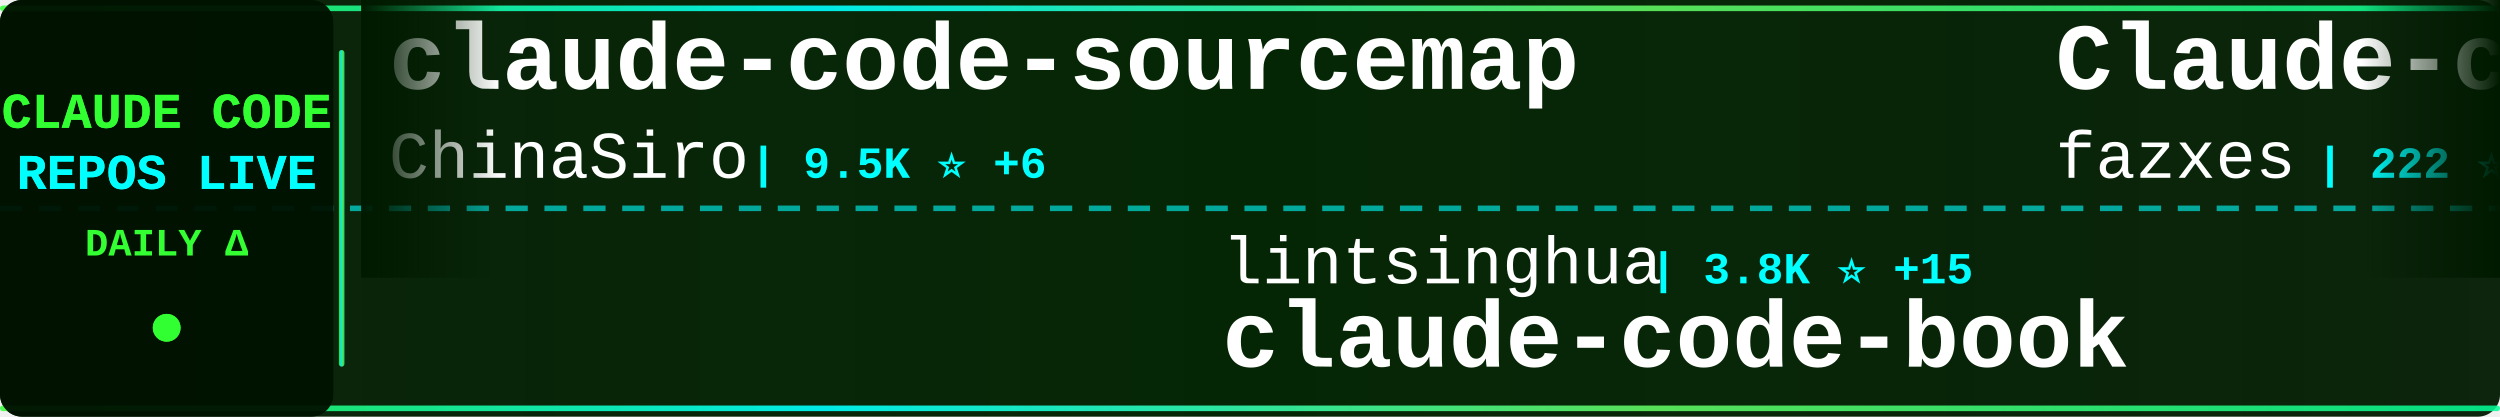
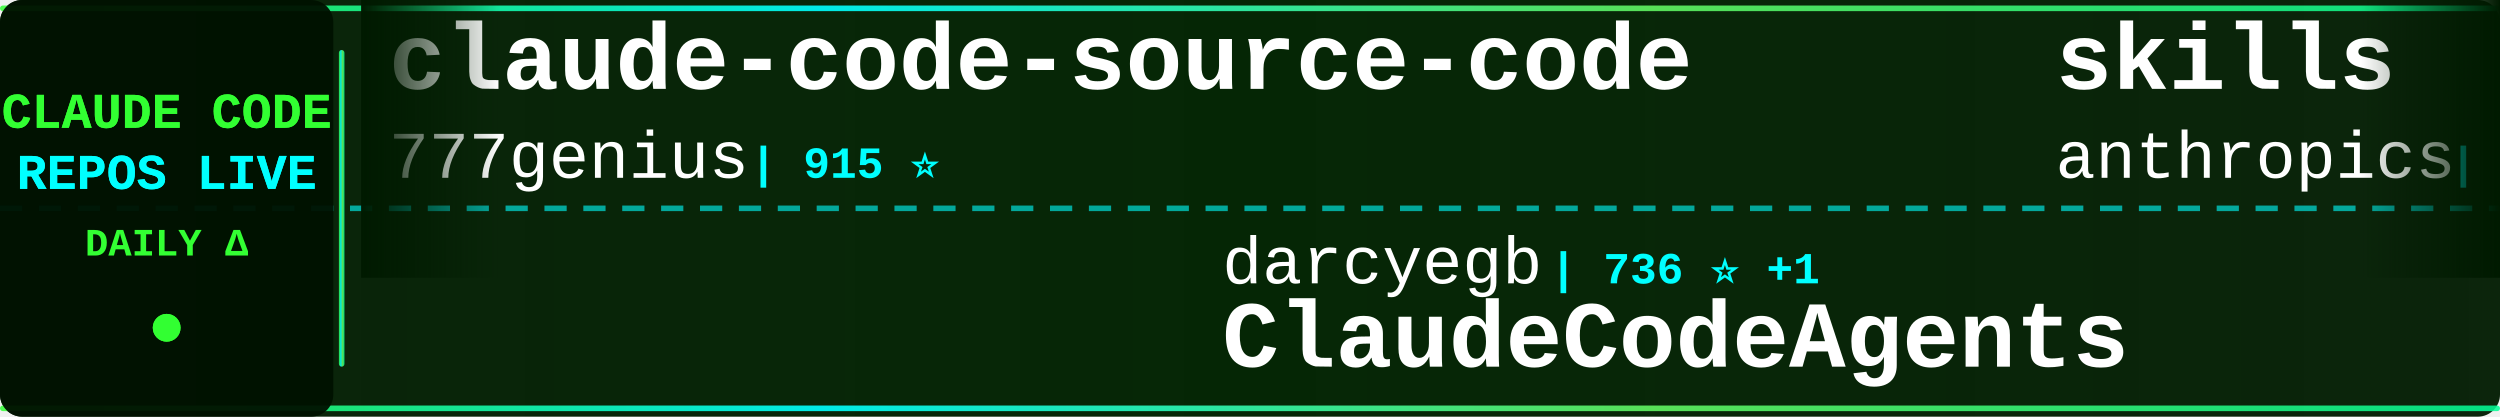
<svg xmlns="http://www.w3.org/2000/svg" width="900" height="150">
  <defs>
    <linearGradient id="tickerBg" x1="0%" y1="0%" x2="100%" y2="0%">
      <stop offset="0%" style="stop-color:#001a00;stop-opacity:0.95" />
      <stop offset="50%" style="stop-color:#002200;stop-opacity:0.98" />
      <stop offset="100%" style="stop-color:#001a00;stop-opacity:0.95" />
    </linearGradient>
    <linearGradient id="borderGrad" x1="0%" y1="0%" x2="100%" y2="0%">
      <stop offset="0%" style="stop-color:#33ff33;stop-opacity:0.85">
        <animate attributeName="stop-opacity" values="0.85;1;0.85" dur="2s" repeatCount="indefinite" />
      </stop>
      <stop offset="33%" style="stop-color:#00ffff;stop-opacity:0.9">
        <animate attributeName="stop-opacity" values="0.9;1;0.9" dur="2.2s" repeatCount="indefinite" />
      </stop>
      <stop offset="66%" style="stop-color:#66ff66;stop-opacity:0.85">
        <animate attributeName="stop-opacity" values="0.85;1;0.85" dur="1.8s" repeatCount="indefinite" />
      </stop>
      <stop offset="100%" style="stop-color:#00ff99;stop-opacity:0.85">
        <animate attributeName="stop-opacity" values="0.85;1;0.85" dur="2s" repeatCount="indefinite" />
      </stop>
    </linearGradient>
    <filter id="textGlow">
      <feGaussianBlur stdDeviation="0.1" result="coloredBlur" />
      <feMerge>
        <feMergeNode in="coloredBlur" />
        <feMergeNode in="SourceGraphic" />
      </feMerge>
    </filter>
    <filter id="metricGlow">
      <feGaussianBlur stdDeviation="0.2" result="coloredBlur" />
      <feMerge>
        <feMergeNode in="coloredBlur" />
        <feMergeNode in="SourceGraphic" />
      </feMerge>
    </filter>
    <linearGradient id="leftFade" x1="0%" y1="0%" x2="100%" y2="0%">
      <stop offset="0%" style="stop-color:#001a00;stop-opacity:1" />
      <stop offset="100%" style="stop-color:#001a00;stop-opacity:0" />
    </linearGradient>
    <linearGradient id="rightFade" x1="0%" y1="0%" x2="100%" y2="0%">
      <stop offset="0%" style="stop-color:#001a00;stop-opacity:0" />
      <stop offset="100%" style="stop-color:#001a00;stop-opacity:1" />
    </linearGradient>
  </defs>
  <rect width="900" height="150" fill="url(#tickerBg)" rx="8" />
  <rect x="0" y="2" width="900" height="2" fill="url(#borderGrad)" rx="1" />
  <rect x="0" y="146" width="900" height="2" fill="url(#borderGrad)" rx="1" />
  <line x1="0" y1="75" x2="900" y2="75" stroke="#00ffff" stroke-width="2" stroke-dasharray="8 6" opacity="0.6" />
  <rect x="0" y="0" width="120" height="150" fill="#001100" opacity="0.95" rx="8" />
  <text x="60" y="46" font-family="'Courier New', monospace" font-size="18" font-weight="bold" fill="#33ff33" text-anchor="middle" filter="url(#textGlow)">
    CLAUDE CODE
  </text>
  <text x="60" y="68" font-family="'Courier New', monospace" font-size="18" font-weight="bold" fill="#00ffff" text-anchor="middle" filter="url(#textGlow)">
    REPOS LIVE
  </text>
  <text x="60" y="92" font-family="'Courier New', monospace" font-size="14" font-weight="bold" fill="#33ff33" text-anchor="middle">
    DAILY Δ
  </text>
  <circle cx="60" cy="118" r="5" fill="#33ff33" filter="url(#metricGlow)">
    <animate attributeName="r" values="4;6;4" dur="1.5s" repeatCount="indefinite" />
    <animate attributeName="opacity" values="0.6;1;0.6" dur="1.5s" repeatCount="indefinite" />
  </circle>
  <rect x="122" y="18" width="2" height="114" fill="url(#borderGrad)" rx="1" />
  <clipPath id="tickerClip">
    <rect x="130" y="0" width="770" height="150" />
  </clipPath>
  <g clip-path="url(#tickerClip)">
    <g id="tickerItems">
      <animateTransform attributeName="transform" attributeType="XML" type="translate" from="0 0" to="-3000 0" dur="54s" repeatCount="indefinite" />
      <g transform="translate(0, 0)">
-         <text x="140" y="32" font-family="'Courier New', monospace" font-size="34" font-weight="bold" fill="#ffffff">claude-code-sourcemap</text>
-         <text x="140" y="64" font-family="'Courier New', monospace" font-size="24" font-weight="normal" fill="#ffffff" opacity="1.0">ChinaSiro</text>
-         <text x="270" y="64" font-family="'Courier New', monospace" font-size="16" font-weight="bold" fill="#00ffff"> | 9.5K ⭐ +6</text>
+         <text x="140" y="32" font-family="'Courier New', monospace" font-size="34" font-weight="bold" fill="#ffffff">claude-code-source-code</text>
+         <text x="140" y="64" font-family="'Courier New', monospace" font-size="24" font-weight="normal" fill="#ffffff" opacity="1.0">777genius</text>
+         <text x="270" y="64" font-family="'Courier New', monospace" font-size="16" font-weight="bold" fill="#00ffff"> | 915 ⭐</text>
      </g>
      <g transform="translate(300, 0)">
-         <text x="140" y="102" font-family="'Courier New', monospace" font-size="24" font-weight="normal" fill="#ffffff" opacity="1.0">lintsinghua</text>
-         <text x="294" y="102" font-family="'Courier New', monospace" font-size="16" font-weight="bold" fill="#00ffff"> | 3.8K ⭐ +15</text>
-         <text x="140" y="132" font-family="'Courier New', monospace" font-size="34" font-weight="bold" fill="#ffffff">claude-code-book</text>
+         <text x="140" y="102" font-family="'Courier New', monospace" font-size="24" font-weight="normal" fill="#ffffff" opacity="1.0">darcyegb</text>
+         <text x="258" y="102" font-family="'Courier New', monospace" font-size="16" font-weight="bold" fill="#00ffff"> | 736 ⭐ +1</text>
+         <text x="140" y="132" font-family="'Courier New', monospace" font-size="34" font-weight="bold" fill="#ffffff">ClaudeCodeAgents</text>
      </g>
      <g transform="translate(600, 0)">
-         <text x="140" y="32" font-family="'Courier New', monospace" font-size="34" font-weight="bold" fill="#ffffff">Claude-code</text>
-         <text x="140" y="64" font-family="'Courier New', monospace" font-size="24" font-weight="normal" fill="#ffffff" opacity="1.0">fazxes</text>
-         <text x="234" y="64" font-family="'Courier New', monospace" font-size="16" font-weight="bold" fill="#00ffff"> | 222 ⭐</text>
+         <text x="140" y="32" font-family="'Courier New', monospace" font-size="34" font-weight="bold" fill="#ffffff">skills</text>
+         <text x="140" y="64" font-family="'Courier New', monospace" font-size="24" font-weight="normal" fill="#ffffff" opacity="1.0">anthropics</text>
+         <text x="282" y="64" font-family="'Courier New', monospace" font-size="16" font-weight="bold" fill="#00ffff"> | 155.5K ⭐ +394</text>
      </g>
      <g transform="translate(900, 0)">
-         <text x="140" y="102" font-family="'Courier New', monospace" font-size="24" font-weight="normal" fill="#ffffff" opacity="1.0">davila7</text>
-         <text x="246" y="102" font-family="'Courier New', monospace" font-size="16" font-weight="bold" fill="#00ffff"> | 28.3K ⭐ +21</text>
-         <text x="140" y="132" font-family="'Courier New', monospace" font-size="34" font-weight="bold" fill="#ffffff">claude-code-templates</text>
+         <text x="140" y="102" font-family="'Courier New', monospace" font-size="24" font-weight="normal" fill="#ffffff" opacity="1.0">huangjia2019</text>
+         <text x="306" y="102" font-family="'Courier New', monospace" font-size="16" font-weight="bold" fill="#00ffff"> | 890 ⭐ +9</text>
+         <text x="140" y="132" font-family="'Courier New', monospace" font-size="34" font-weight="bold" fill="#ffffff">claude-code-engineering</text>
      </g>
      <g transform="translate(1200, 0)">
-         <text x="140" y="32" font-family="'Courier New', monospace" font-size="34" font-weight="bold" fill="#ffffff">claude-code-settings</text>
-         <text x="140" y="64" font-family="'Courier New', monospace" font-size="24" font-weight="normal" fill="#ffffff" opacity="1.0">feiskyer</text>
-         <text x="258" y="64" font-family="'Courier New', monospace" font-size="16" font-weight="bold" fill="#00ffff"> | 1.6K ⭐ +2</text>
+         <text x="140" y="32" font-family="'Courier New', monospace" font-size="34" font-weight="bold" fill="#ffffff">learn-claude-code</text>
+         <text x="140" y="64" font-family="'Courier New', monospace" font-size="24" font-weight="normal" fill="#ffffff" opacity="1.0">shareAI-lab</text>
+         <text x="294" y="64" font-family="'Courier New', monospace" font-size="16" font-weight="bold" fill="#00ffff"> | 68.5K ⭐ +149</text>
      </g>
      <g transform="translate(1500, 0)">
-         <text x="140" y="102" font-family="'Courier New', monospace" font-size="24" font-weight="normal" fill="#ffffff" opacity="1.0">router-for-me</text>
-         <text x="318" y="102" font-family="'Courier New', monospace" font-size="16" font-weight="bold" fill="#00ffff"> | 38.5K ⭐ +91</text>
-         <text x="140" y="132" font-family="'Courier New', monospace" font-size="34" font-weight="bold" fill="#ffffff">CLIProxyAPI</text>
+         <text x="140" y="102" font-family="'Courier New', monospace" font-size="24" font-weight="normal" fill="#ffffff" opacity="1.0">VILA-Lab</text>
+         <text x="258" y="102" font-family="'Courier New', monospace" font-size="16" font-weight="bold" fill="#00ffff"> | 1.8K ⭐ +8</text>
+         <text x="140" y="132" font-family="'Courier New', monospace" font-size="34" font-weight="bold" fill="#ffffff">Dive-into-Claude-Code</text>
      </g>
      <g transform="translate(1800, 0)">
-         <text x="140" y="32" font-family="'Courier New', monospace" font-size="34" font-weight="bold" fill="#ffffff">claude-code-guide</text>
-         <text x="140" y="64" font-family="'Courier New', monospace" font-size="24" font-weight="normal" fill="#ffffff" opacity="1.0">Cranot</text>
-         <text x="234" y="64" font-family="'Courier New', monospace" font-size="16" font-weight="bold" fill="#00ffff"> | 2.8K ⭐</text>
+         <text x="140" y="32" font-family="'Courier New', monospace" font-size="34" font-weight="bold" fill="#ffffff">claude-coder</text>
+         <text x="140" y="64" font-family="'Courier New', monospace" font-size="24" font-weight="normal" fill="#ffffff" opacity="1.0">kodu-ai</text>
+         <text x="246" y="64" font-family="'Courier New', monospace" font-size="16" font-weight="bold" fill="#00ffff"> | 5.3K ⭐</text>
      </g>
      <g transform="translate(2100, 0)">
-         <text x="140" y="102" font-family="'Courier New', monospace" font-size="24" font-weight="normal" fill="#ffffff" opacity="1.0">1rgs</text>
-         <text x="210" y="102" font-family="'Courier New', monospace" font-size="16" font-weight="bold" fill="#00ffff"> | 3.7K ⭐ +2</text>
-         <text x="140" y="132" font-family="'Courier New', monospace" font-size="34" font-weight="bold" fill="#ffffff">claude-code-proxy</text>
+         <text x="140" y="102" font-family="'Courier New', monospace" font-size="24" font-weight="normal" fill="#ffffff" opacity="1.0">shanraisshan</text>
+         <text x="306" y="102" font-family="'Courier New', monospace" font-size="16" font-weight="bold" fill="#00ffff"> | 61.1K ⭐ +768</text>
+         <text x="140" y="132" font-family="'Courier New', monospace" font-size="34" font-weight="bold" fill="#ffffff">claude-code-best-practic...</text>
      </g>
      <g transform="translate(2400, 0)">
-         <text x="140" y="32" font-family="'Courier New', monospace" font-size="34" font-weight="bold" fill="#ffffff">claude-code-source</text>
-         <text x="140" y="64" font-family="'Courier New', monospace" font-size="24" font-weight="normal" fill="#ffffff" opacity="1.0">JrCx7scC</text>
-         <text x="258" y="64" font-family="'Courier New', monospace" font-size="16" font-weight="bold" fill="#00ffff"> | 371 ⭐</text>
+         <text x="140" y="32" font-family="'Courier New', monospace" font-size="34" font-weight="bold" fill="#ffffff">pi-vs-claude-code</text>
+         <text x="140" y="64" font-family="'Courier New', monospace" font-size="24" font-weight="normal" fill="#ffffff" opacity="1.0">disler</text>
+         <text x="234" y="64" font-family="'Courier New', monospace" font-size="16" font-weight="bold" fill="#00ffff"> | 1.4K ⭐ +6</text>
      </g>
      <g transform="translate(2700, 0)">
-         <text x="140" y="102" font-family="'Courier New', monospace" font-size="24" font-weight="normal" fill="#ffffff" opacity="1.0">ding113</text>
-         <text x="246" y="102" font-family="'Courier New', monospace" font-size="16" font-weight="bold" fill="#00ffff"> | 3.2K ⭐ +7</text>
-         <text x="140" y="132" font-family="'Courier New', monospace" font-size="34" font-weight="bold" fill="#ffffff">claude-code-hub</text>
+         <text x="140" y="102" font-family="'Courier New', monospace" font-size="24" font-weight="normal" fill="#ffffff" opacity="1.0">Maciek-roboblog</text>
+         <text x="342" y="102" font-family="'Courier New', monospace" font-size="16" font-weight="bold" fill="#00ffff"> | 8.3K ⭐ +5</text>
+         <text x="140" y="132" font-family="'Courier New', monospace" font-size="34" font-weight="bold" fill="#ffffff">Claude-Code-Usage-Monito...</text>
      </g>
      <g transform="translate(3000, 0)">
-         <text x="140" y="32" font-family="'Courier New', monospace" font-size="34" font-weight="bold" fill="#ffffff">claude-code-sourcemap</text>
-         <text x="140" y="64" font-family="'Courier New', monospace" font-size="24" font-weight="normal" fill="#ffffff" opacity="1.0">ChinaSiro</text>
-         <text x="270" y="64" font-family="'Courier New', monospace" font-size="16" font-weight="bold" fill="#00ffff"> | 9.5K ⭐ +6</text>
+         <text x="140" y="32" font-family="'Courier New', monospace" font-size="34" font-weight="bold" fill="#ffffff">claude-code-source-code</text>
+         <text x="140" y="64" font-family="'Courier New', monospace" font-size="24" font-weight="normal" fill="#ffffff" opacity="1.0">777genius</text>
+         <text x="270" y="64" font-family="'Courier New', monospace" font-size="16" font-weight="bold" fill="#00ffff"> | 915 ⭐</text>
      </g>
      <g transform="translate(3300, 0)">
-         <text x="140" y="102" font-family="'Courier New', monospace" font-size="24" font-weight="normal" fill="#ffffff" opacity="1.0">lintsinghua</text>
-         <text x="294" y="102" font-family="'Courier New', monospace" font-size="16" font-weight="bold" fill="#00ffff"> | 3.8K ⭐ +15</text>
-         <text x="140" y="132" font-family="'Courier New', monospace" font-size="34" font-weight="bold" fill="#ffffff">claude-code-book</text>
+         <text x="140" y="102" font-family="'Courier New', monospace" font-size="24" font-weight="normal" fill="#ffffff" opacity="1.0">darcyegb</text>
+         <text x="258" y="102" font-family="'Courier New', monospace" font-size="16" font-weight="bold" fill="#00ffff"> | 736 ⭐ +1</text>
+         <text x="140" y="132" font-family="'Courier New', monospace" font-size="34" font-weight="bold" fill="#ffffff">ClaudeCodeAgents</text>
      </g>
      <g transform="translate(3600, 0)">
-         <text x="140" y="32" font-family="'Courier New', monospace" font-size="34" font-weight="bold" fill="#ffffff">Claude-code</text>
-         <text x="140" y="64" font-family="'Courier New', monospace" font-size="24" font-weight="normal" fill="#ffffff" opacity="1.0">fazxes</text>
-         <text x="234" y="64" font-family="'Courier New', monospace" font-size="16" font-weight="bold" fill="#00ffff"> | 222 ⭐</text>
+         <text x="140" y="32" font-family="'Courier New', monospace" font-size="34" font-weight="bold" fill="#ffffff">skills</text>
+         <text x="140" y="64" font-family="'Courier New', monospace" font-size="24" font-weight="normal" fill="#ffffff" opacity="1.0">anthropics</text>
+         <text x="282" y="64" font-family="'Courier New', monospace" font-size="16" font-weight="bold" fill="#00ffff"> | 155.5K ⭐ +394</text>
      </g>
      <g transform="translate(3900, 0)">
-         <text x="140" y="102" font-family="'Courier New', monospace" font-size="24" font-weight="normal" fill="#ffffff" opacity="1.0">davila7</text>
-         <text x="246" y="102" font-family="'Courier New', monospace" font-size="16" font-weight="bold" fill="#00ffff"> | 28.3K ⭐ +21</text>
-         <text x="140" y="132" font-family="'Courier New', monospace" font-size="34" font-weight="bold" fill="#ffffff">claude-code-templates</text>
+         <text x="140" y="102" font-family="'Courier New', monospace" font-size="24" font-weight="normal" fill="#ffffff" opacity="1.0">huangjia2019</text>
+         <text x="306" y="102" font-family="'Courier New', monospace" font-size="16" font-weight="bold" fill="#00ffff"> | 890 ⭐ +9</text>
+         <text x="140" y="132" font-family="'Courier New', monospace" font-size="34" font-weight="bold" fill="#ffffff">claude-code-engineering</text>
      </g>
    </g>
  </g>
  <rect x="130" y="0" width="50" height="100" fill="url(#leftFade)" />
  <rect x="850" y="0" width="50" height="100" fill="url(#rightFade)" />
</svg>
